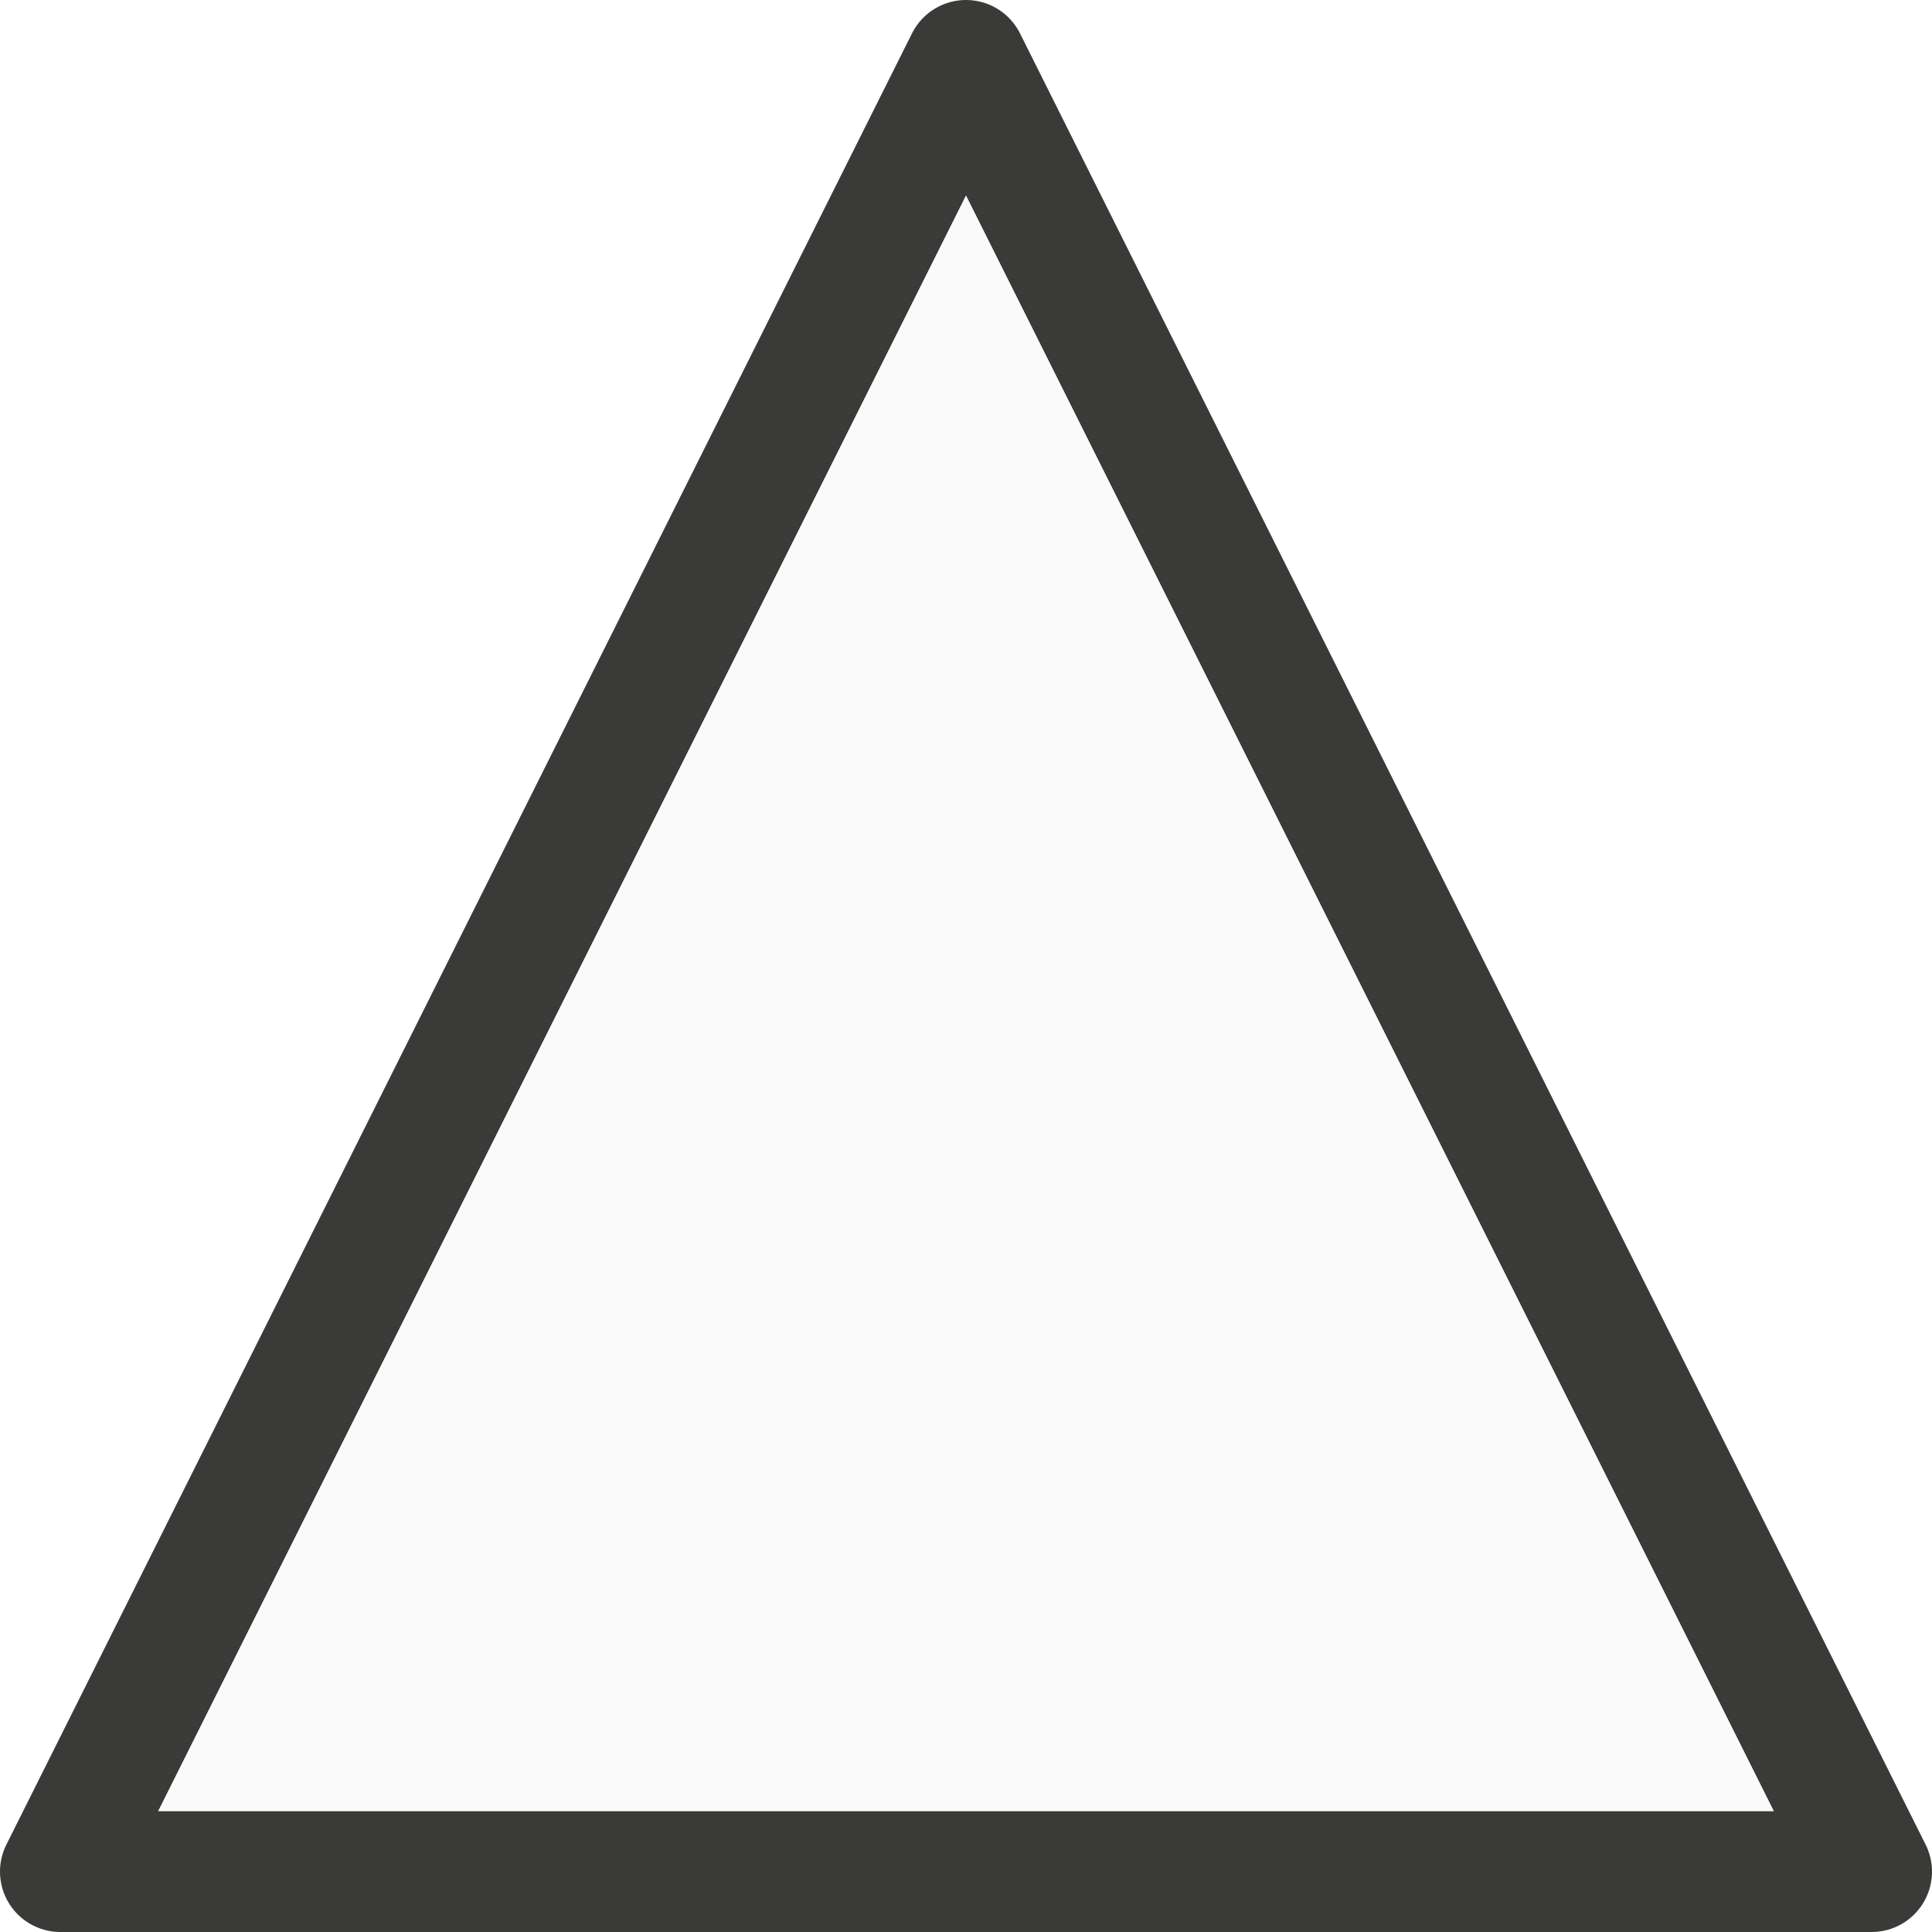
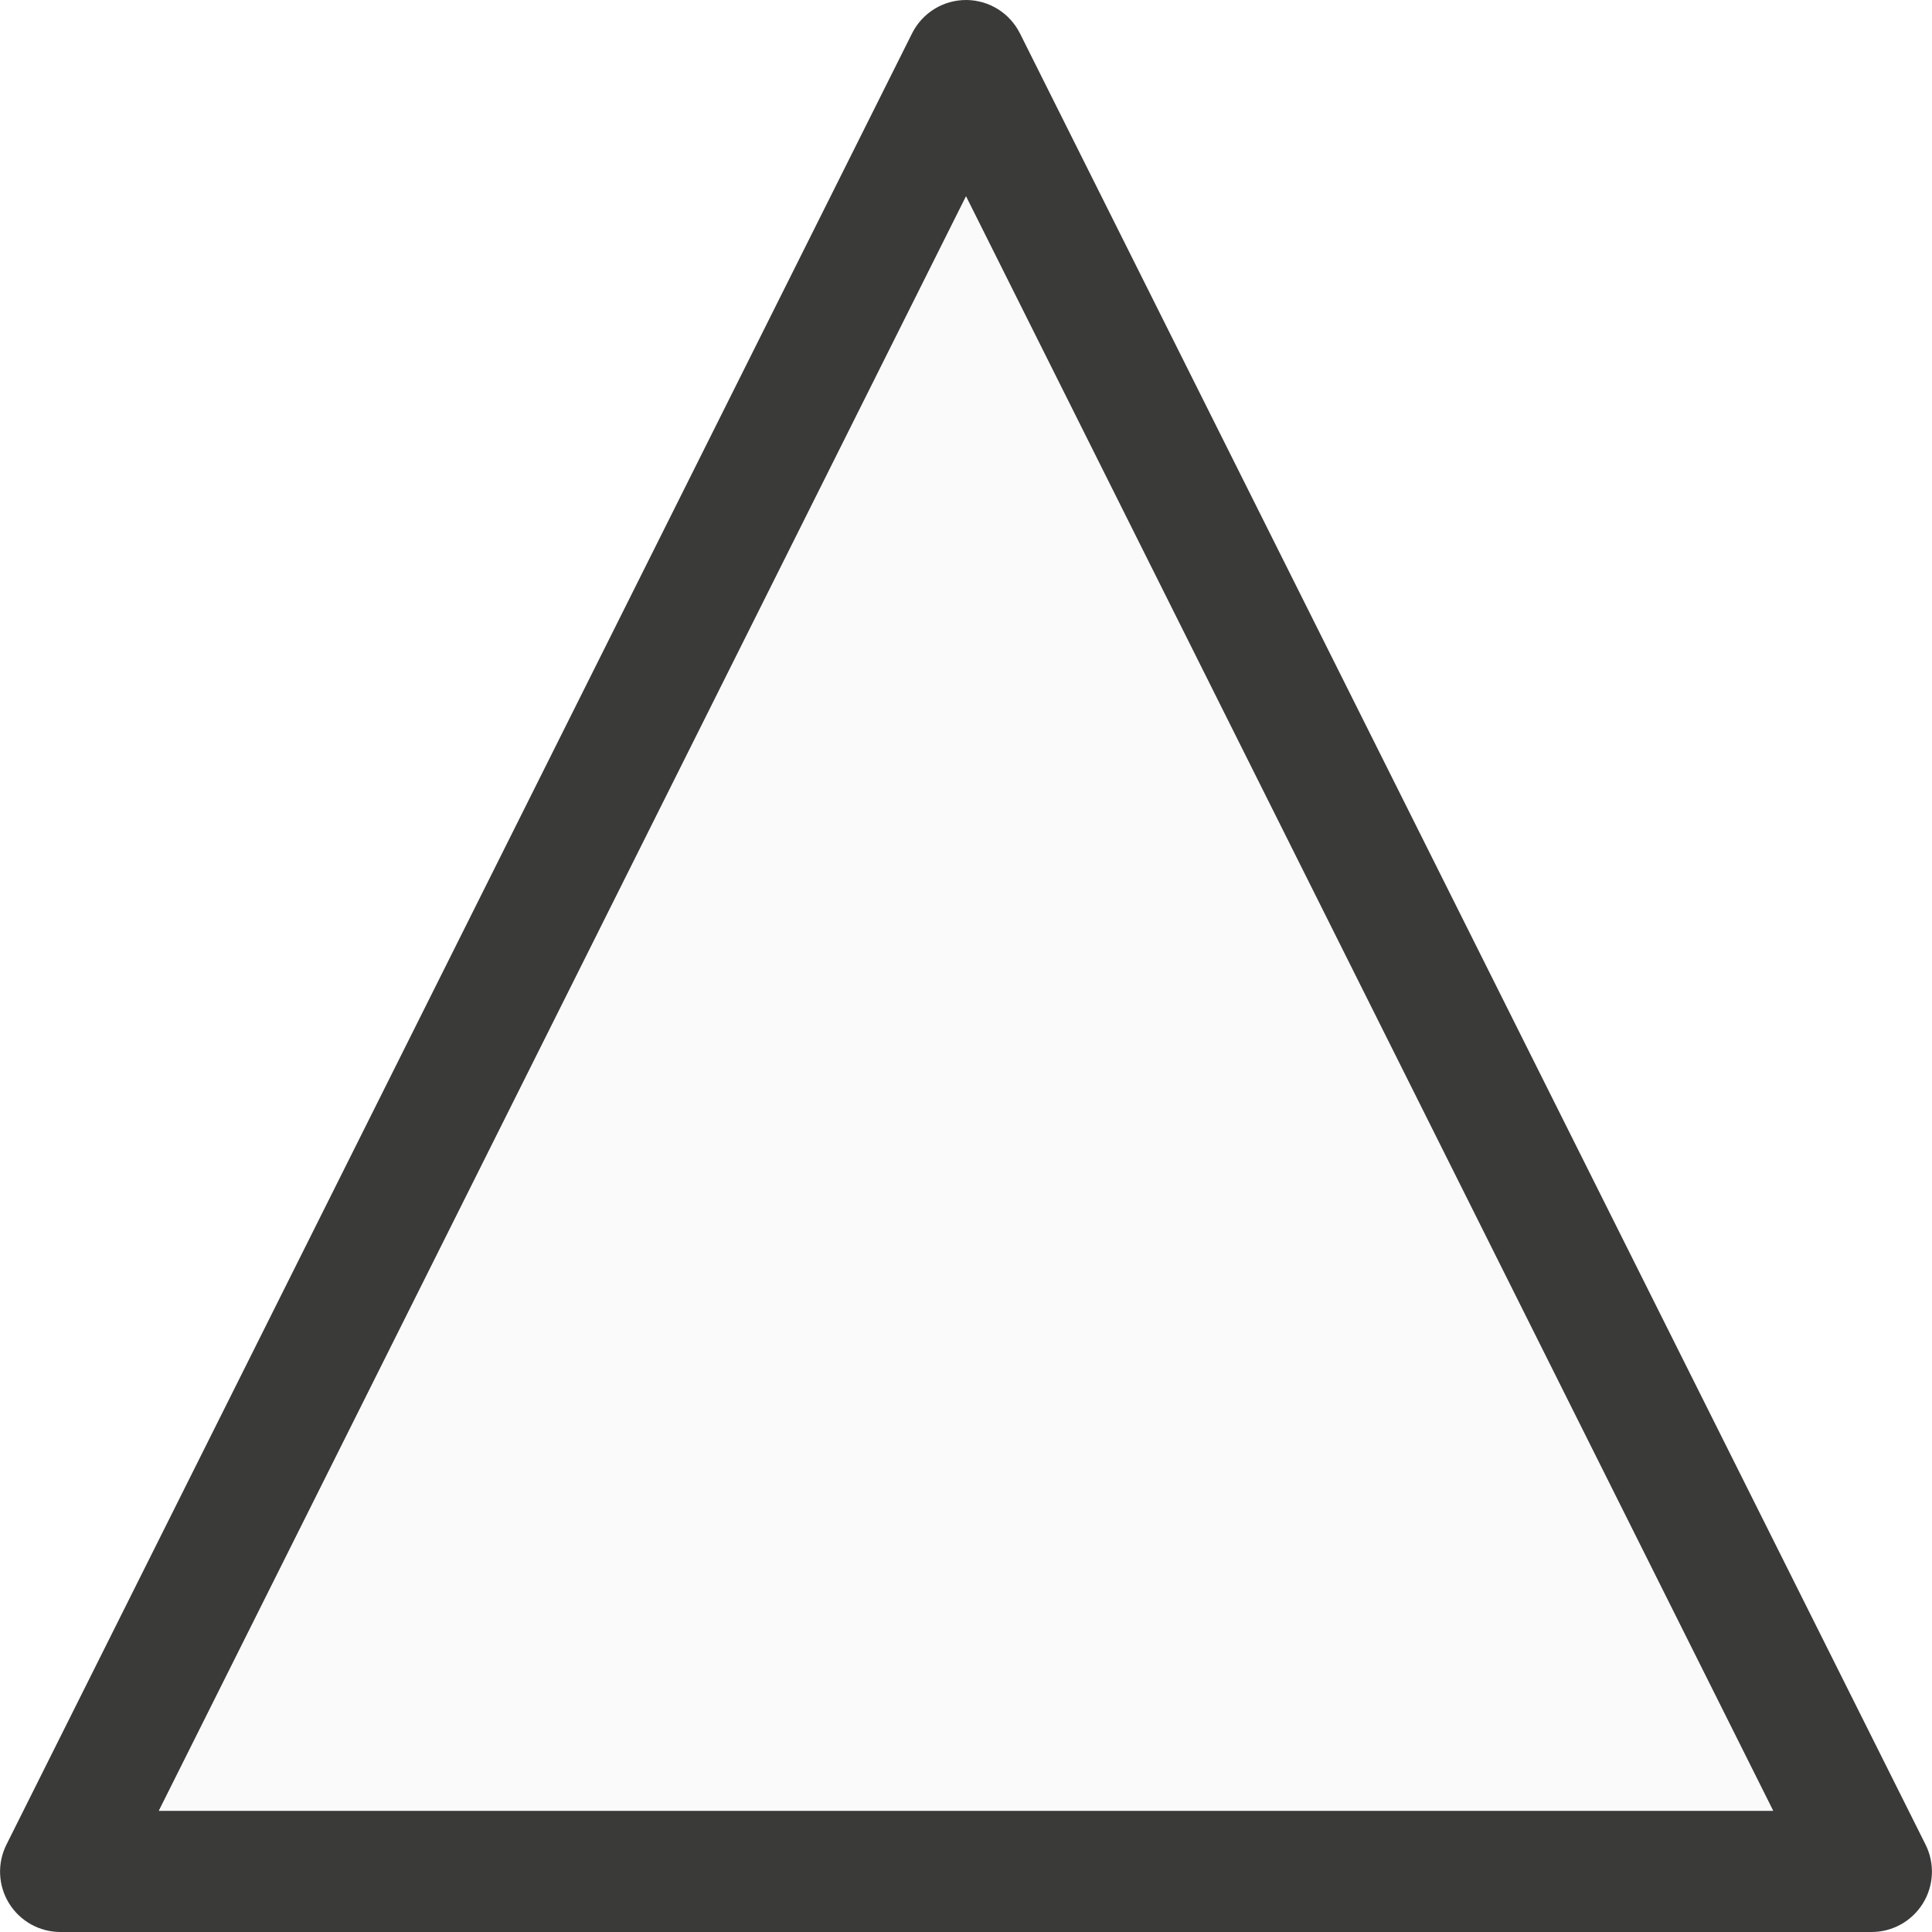
- <svg xmlns="http://www.w3.org/2000/svg" viewBox="0 0 16 16">/&amp;gt;<path d="m8.0.5-7.5 15s15.0 0 15 0z" fill="#fafafa" stroke="#3a3a38" stroke-linejoin="round" />
+ <svg xmlns="http://www.w3.org/2000/svg" viewBox="0 0 16 16">/&amp;amp;gt;<path d="m8.004 0a.5.5 0 0 0 -.451.277l-7.5 15a.5.5 0 0 0 .447.723s3.75-0 7.5 0 7.5 0 7.5 0a.5.5 0 0 0 .447-.723l-7.5-15a.5.5 0 0 0 -.443-.277zm-.004 1.627 6.684 13.369c-.688 0-3.342 0-6.684 0-3.342-0-5.996 0-6.684 0z" fill="#3a3a38" />
+   <path d="m8 1.627-6.684 13.369c.688 0 3.342-0 6.684 0 3.342 0 5.996 0 6.684 0z" fill="#fafafa" />
</svg>
